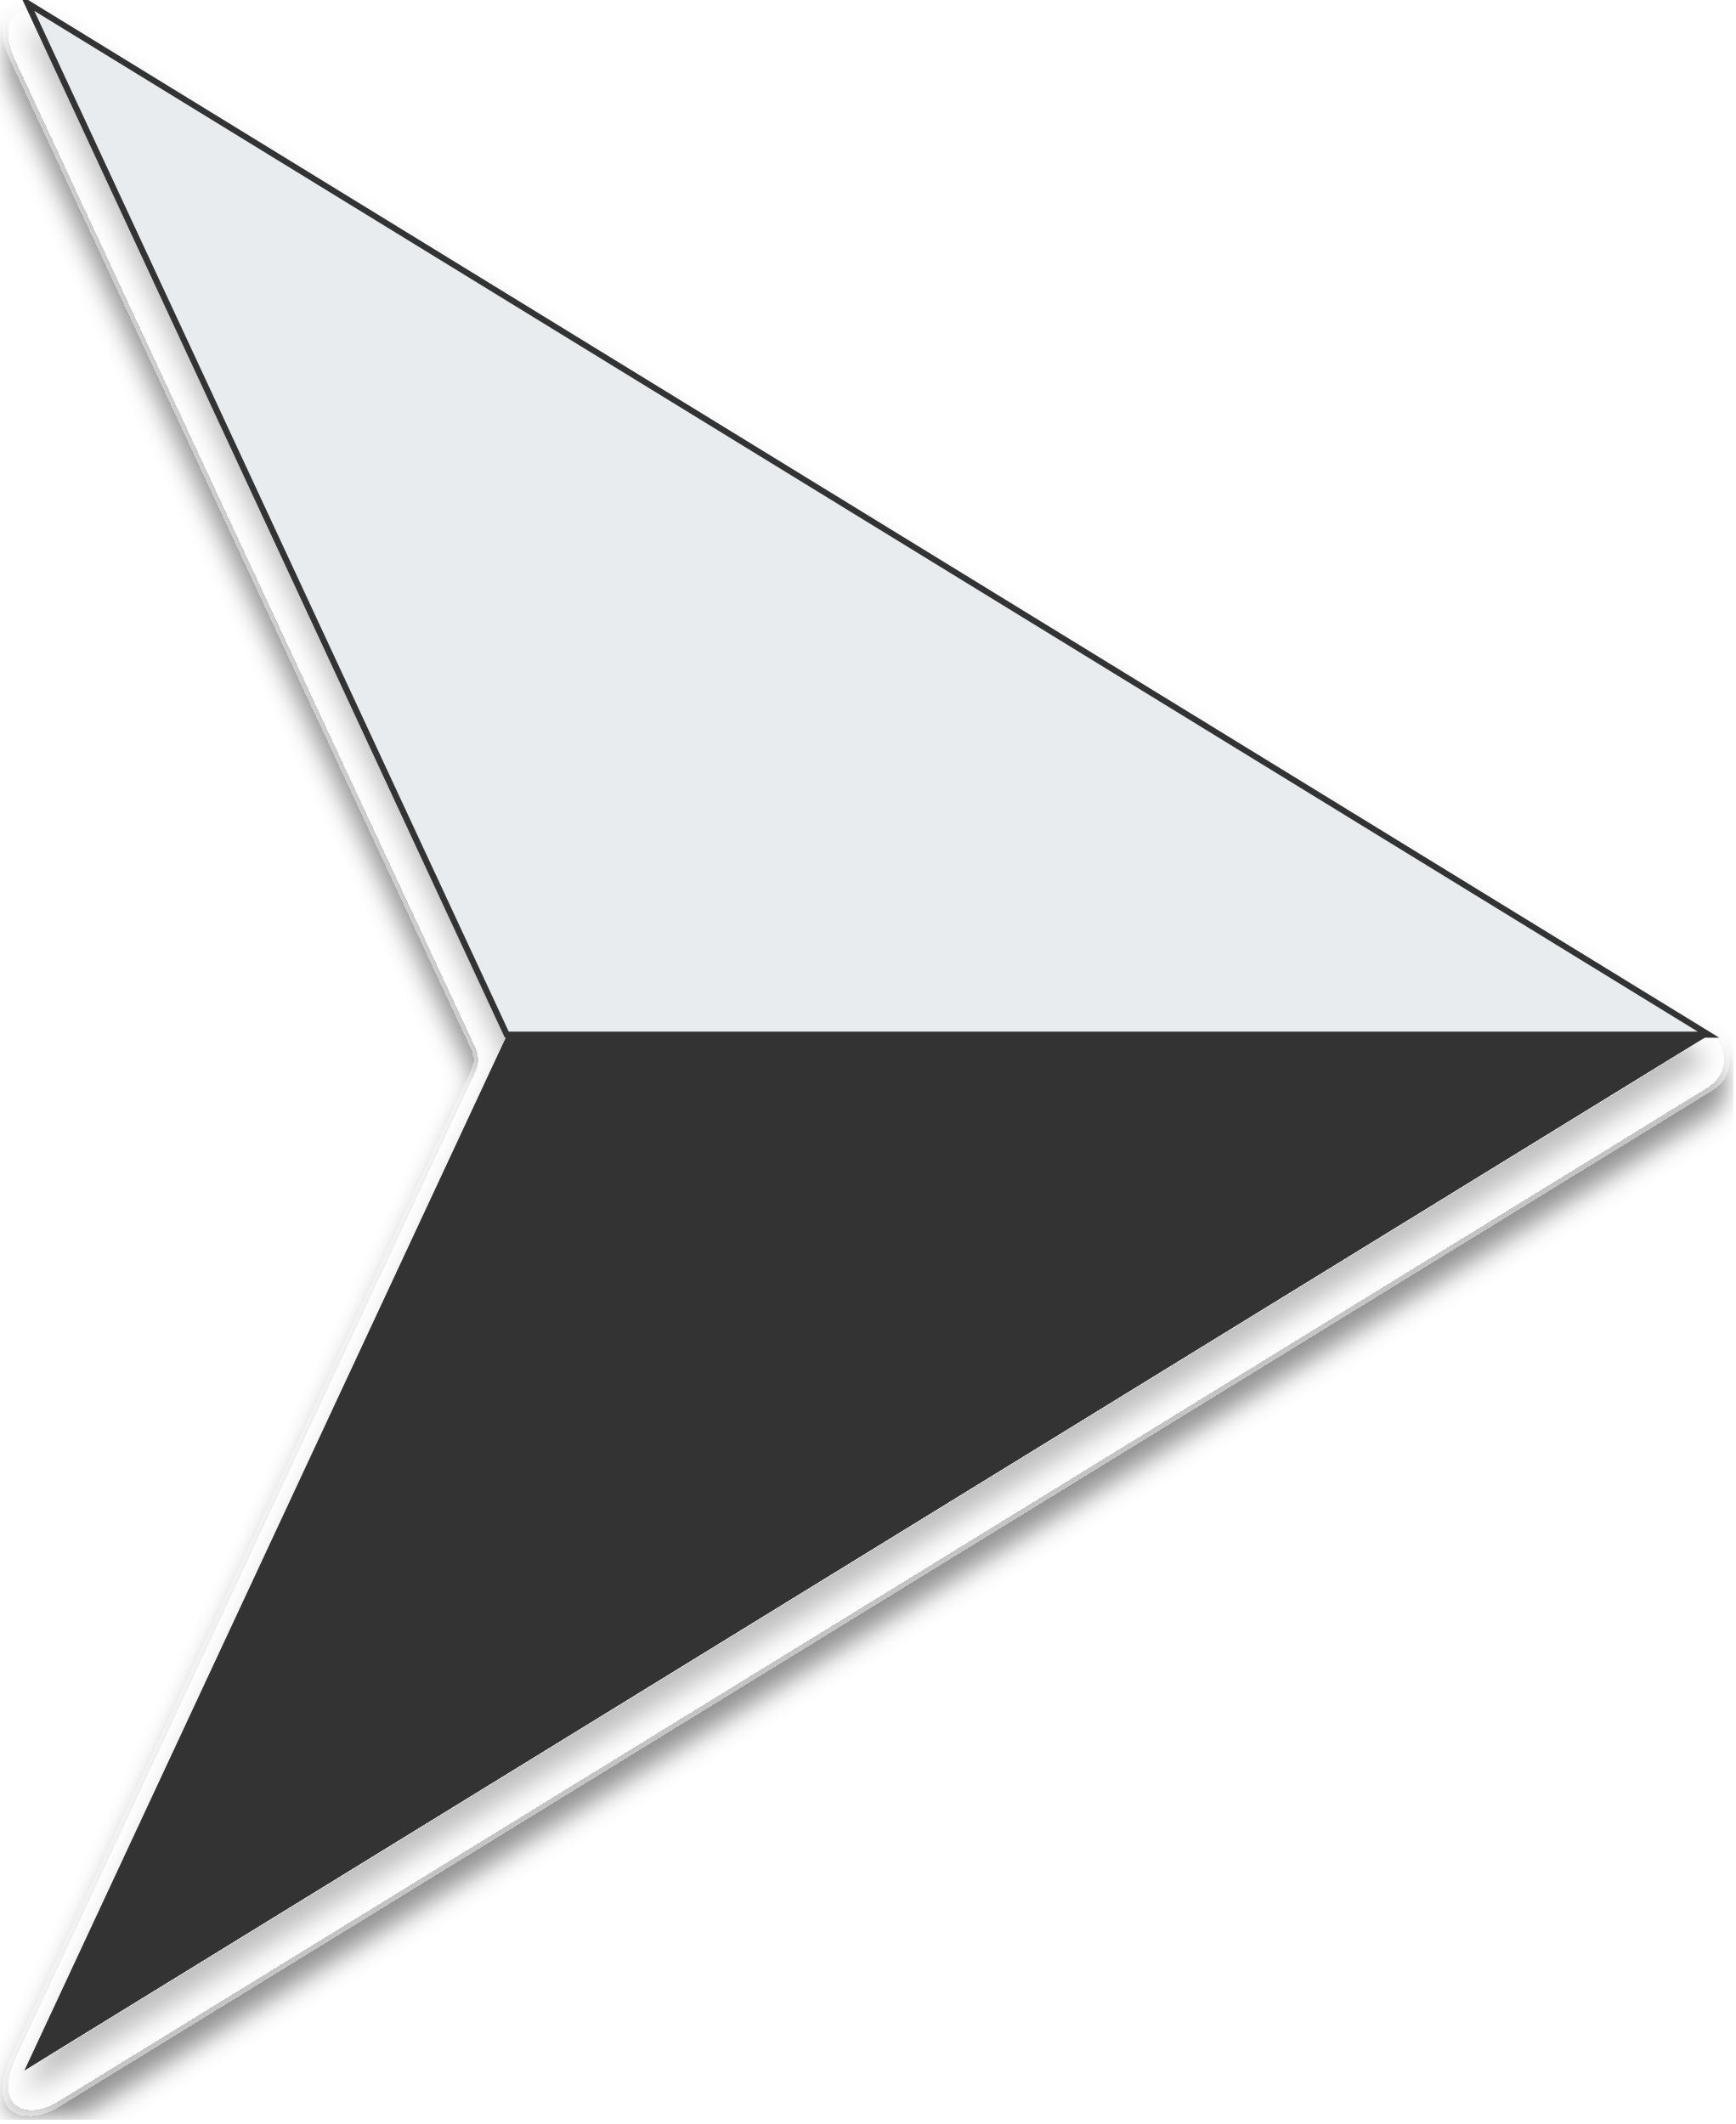
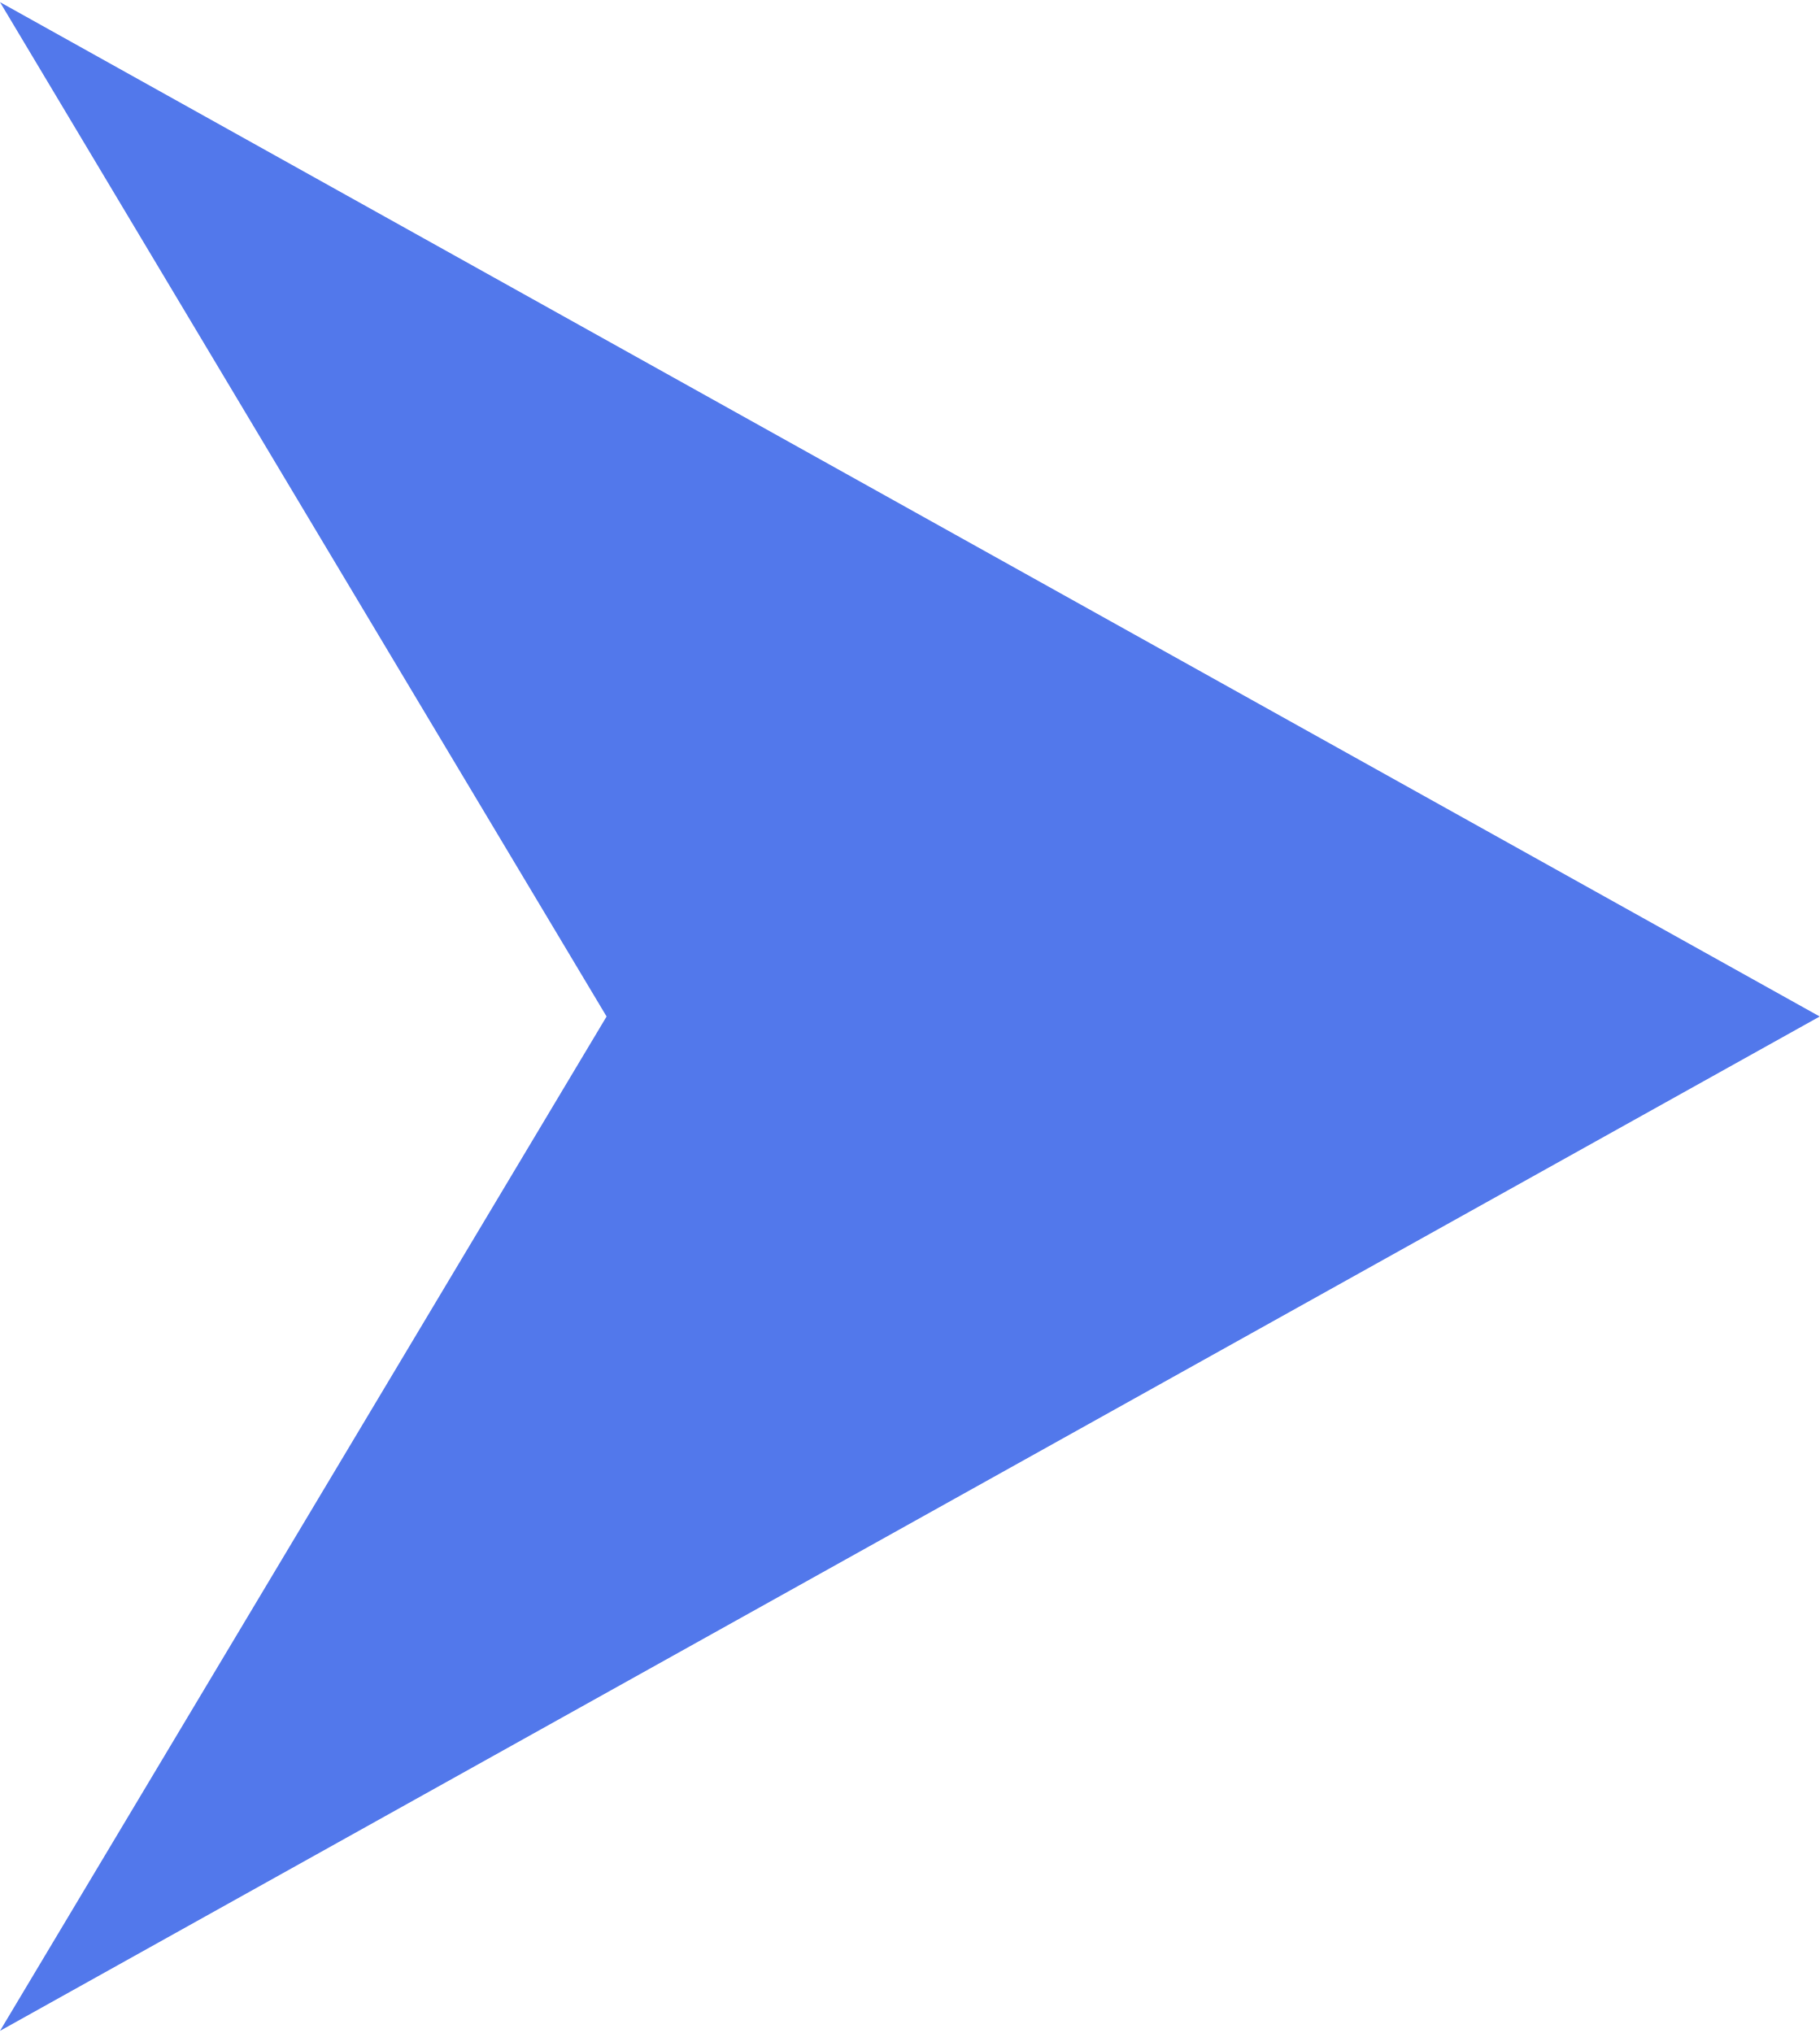
- <svg xmlns="http://www.w3.org/2000/svg" width="286" height="350" viewBox="0 0 286 350" fill="none">
-   <g filter="url(#filter0_dddd_5:7)">
-     <g filter="url(#filter1_d_5:7)">
-       <path d="M281.5 170.607L4 341.214L83.5 170.607L4 0L281.5 170.607Z" fill="#333333" />
-     </g>
-     <path d="M281.5 170.5H83.5L4.5 0.5L281.5 170.5Z" fill="#E9ECEF" />
-     <path d="M281.5 170.5H83.5L4.5 0.5L281.5 170.5Z" stroke="#333333" />
-   </g>
-   <defs>
-     <filter id="filter0_dddd_5:7" x="0" y="0" width="285.5" height="349.214" filterUnits="userSpaceOnUse" color-interpolation-filters="sRGB">
-       <feFlood flood-opacity="0" result="BackgroundImageFix" />
-       <feColorMatrix in="SourceAlpha" type="matrix" values="0 0 0 0 0 0 0 0 0 0 0 0 0 0 0 0 0 0 127 0" result="hardAlpha" />
-       <feOffset dy="4" />
-       <feGaussianBlur stdDeviation="2" />
-       <feComposite in2="hardAlpha" operator="out" />
-       <feColorMatrix type="matrix" values="0 0 0 0 0 0 0 0 0 0 0 0 0 0 0 0 0 0 0.25 0" />
-       <feBlend mode="normal" in2="BackgroundImageFix" result="effect1_dropShadow_5:7" />
-       <feColorMatrix in="SourceAlpha" type="matrix" values="0 0 0 0 0 0 0 0 0 0 0 0 0 0 0 0 0 0 127 0" result="hardAlpha" />
-       <feOffset dy="4" />
-       <feGaussianBlur stdDeviation="2" />
-       <feComposite in2="hardAlpha" operator="out" />
-       <feColorMatrix type="matrix" values="0 0 0 0 0 0 0 0 0 0 0 0 0 0 0 0 0 0 0.25 0" />
-       <feBlend mode="normal" in2="effect1_dropShadow_5:7" result="effect2_dropShadow_5:7" />
-       <feColorMatrix in="SourceAlpha" type="matrix" values="0 0 0 0 0 0 0 0 0 0 0 0 0 0 0 0 0 0 127 0" result="hardAlpha" />
-       <feOffset dy="4" />
-       <feGaussianBlur stdDeviation="2" />
-       <feComposite in2="hardAlpha" operator="out" />
-       <feColorMatrix type="matrix" values="0 0 0 0 0 0 0 0 0 0 0 0 0 0 0 0 0 0 0.25 0" />
-       <feBlend mode="normal" in2="effect2_dropShadow_5:7" result="effect3_dropShadow_5:7" />
-       <feColorMatrix in="SourceAlpha" type="matrix" values="0 0 0 0 0 0 0 0 0 0 0 0 0 0 0 0 0 0 127 0" result="hardAlpha" />
-       <feOffset dy="4" />
-       <feGaussianBlur stdDeviation="2" />
-       <feComposite in2="hardAlpha" operator="out" />
-       <feColorMatrix type="matrix" values="0 0 0 0 0 0 0 0 0 0 0 0 0 0 0 0 0 0 0.25 0" />
-       <feBlend mode="normal" in2="effect3_dropShadow_5:7" result="effect4_dropShadow_5:7" />
-       <feBlend mode="normal" in="SourceGraphic" in2="effect4_dropShadow_5:7" result="shape" />
-     </filter>
-     <filter id="filter1_d_5:7" x="0" y="0" width="285.5" height="349.214" filterUnits="userSpaceOnUse" color-interpolation-filters="sRGB">
-       <feFlood flood-opacity="0" result="BackgroundImageFix" />
-       <feColorMatrix in="SourceAlpha" type="matrix" values="0 0 0 0 0 0 0 0 0 0 0 0 0 0 0 0 0 0 127 0" result="hardAlpha" />
-       <feOffset dy="4" />
-       <feGaussianBlur stdDeviation="2" />
-       <feComposite in2="hardAlpha" operator="out" />
-       <feColorMatrix type="matrix" values="0 0 0 0 0 0 0 0 0 0 0 0 0 0 0 0 0 0 0.25 0" />
-       <feBlend mode="normal" in2="BackgroundImageFix" result="effect1_dropShadow_5:7" />
-       <feBlend mode="normal" in="SourceGraphic" in2="effect1_dropShadow_5:7" result="shape" />
-     </filter>
-   </defs>
+ <svg xmlns="http://www.w3.org/2000/svg" width="435" height="486" viewBox="0 0 435 486" fill="none">
+   <path d="M435 243L0 485.487L145 243L0 0.513L435 243Z" fill="#5278EB" />
</svg>
